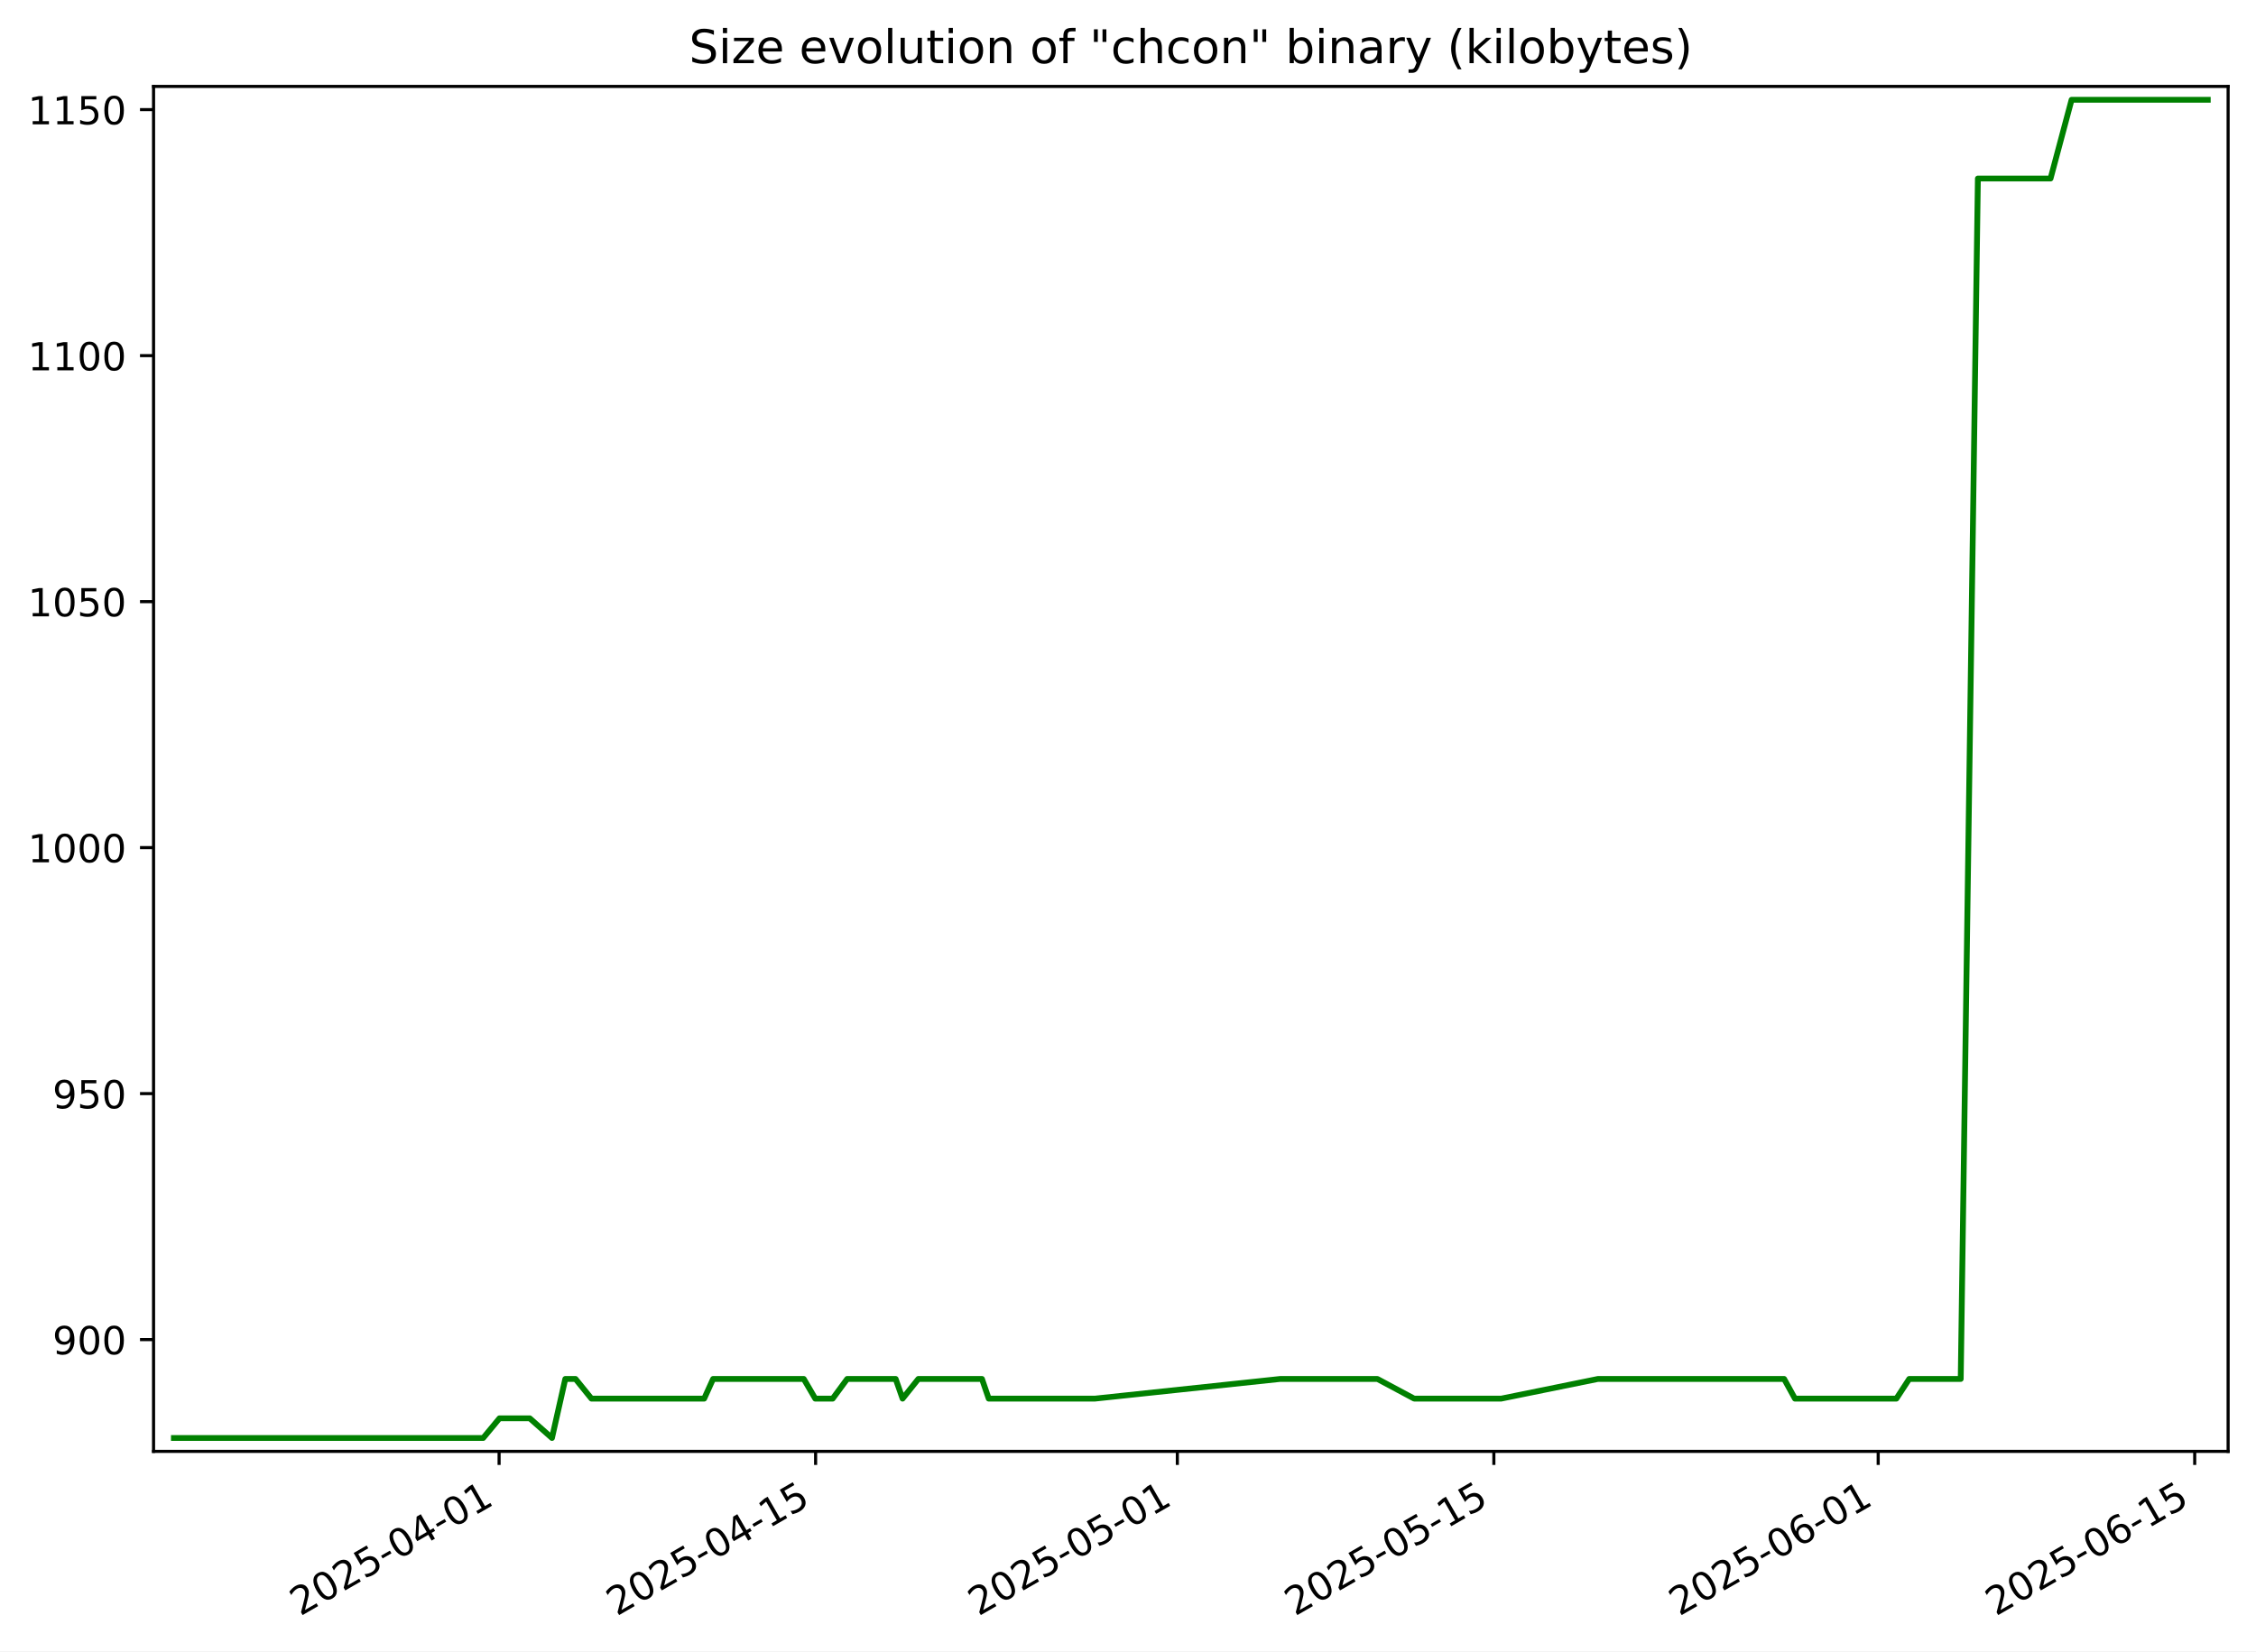
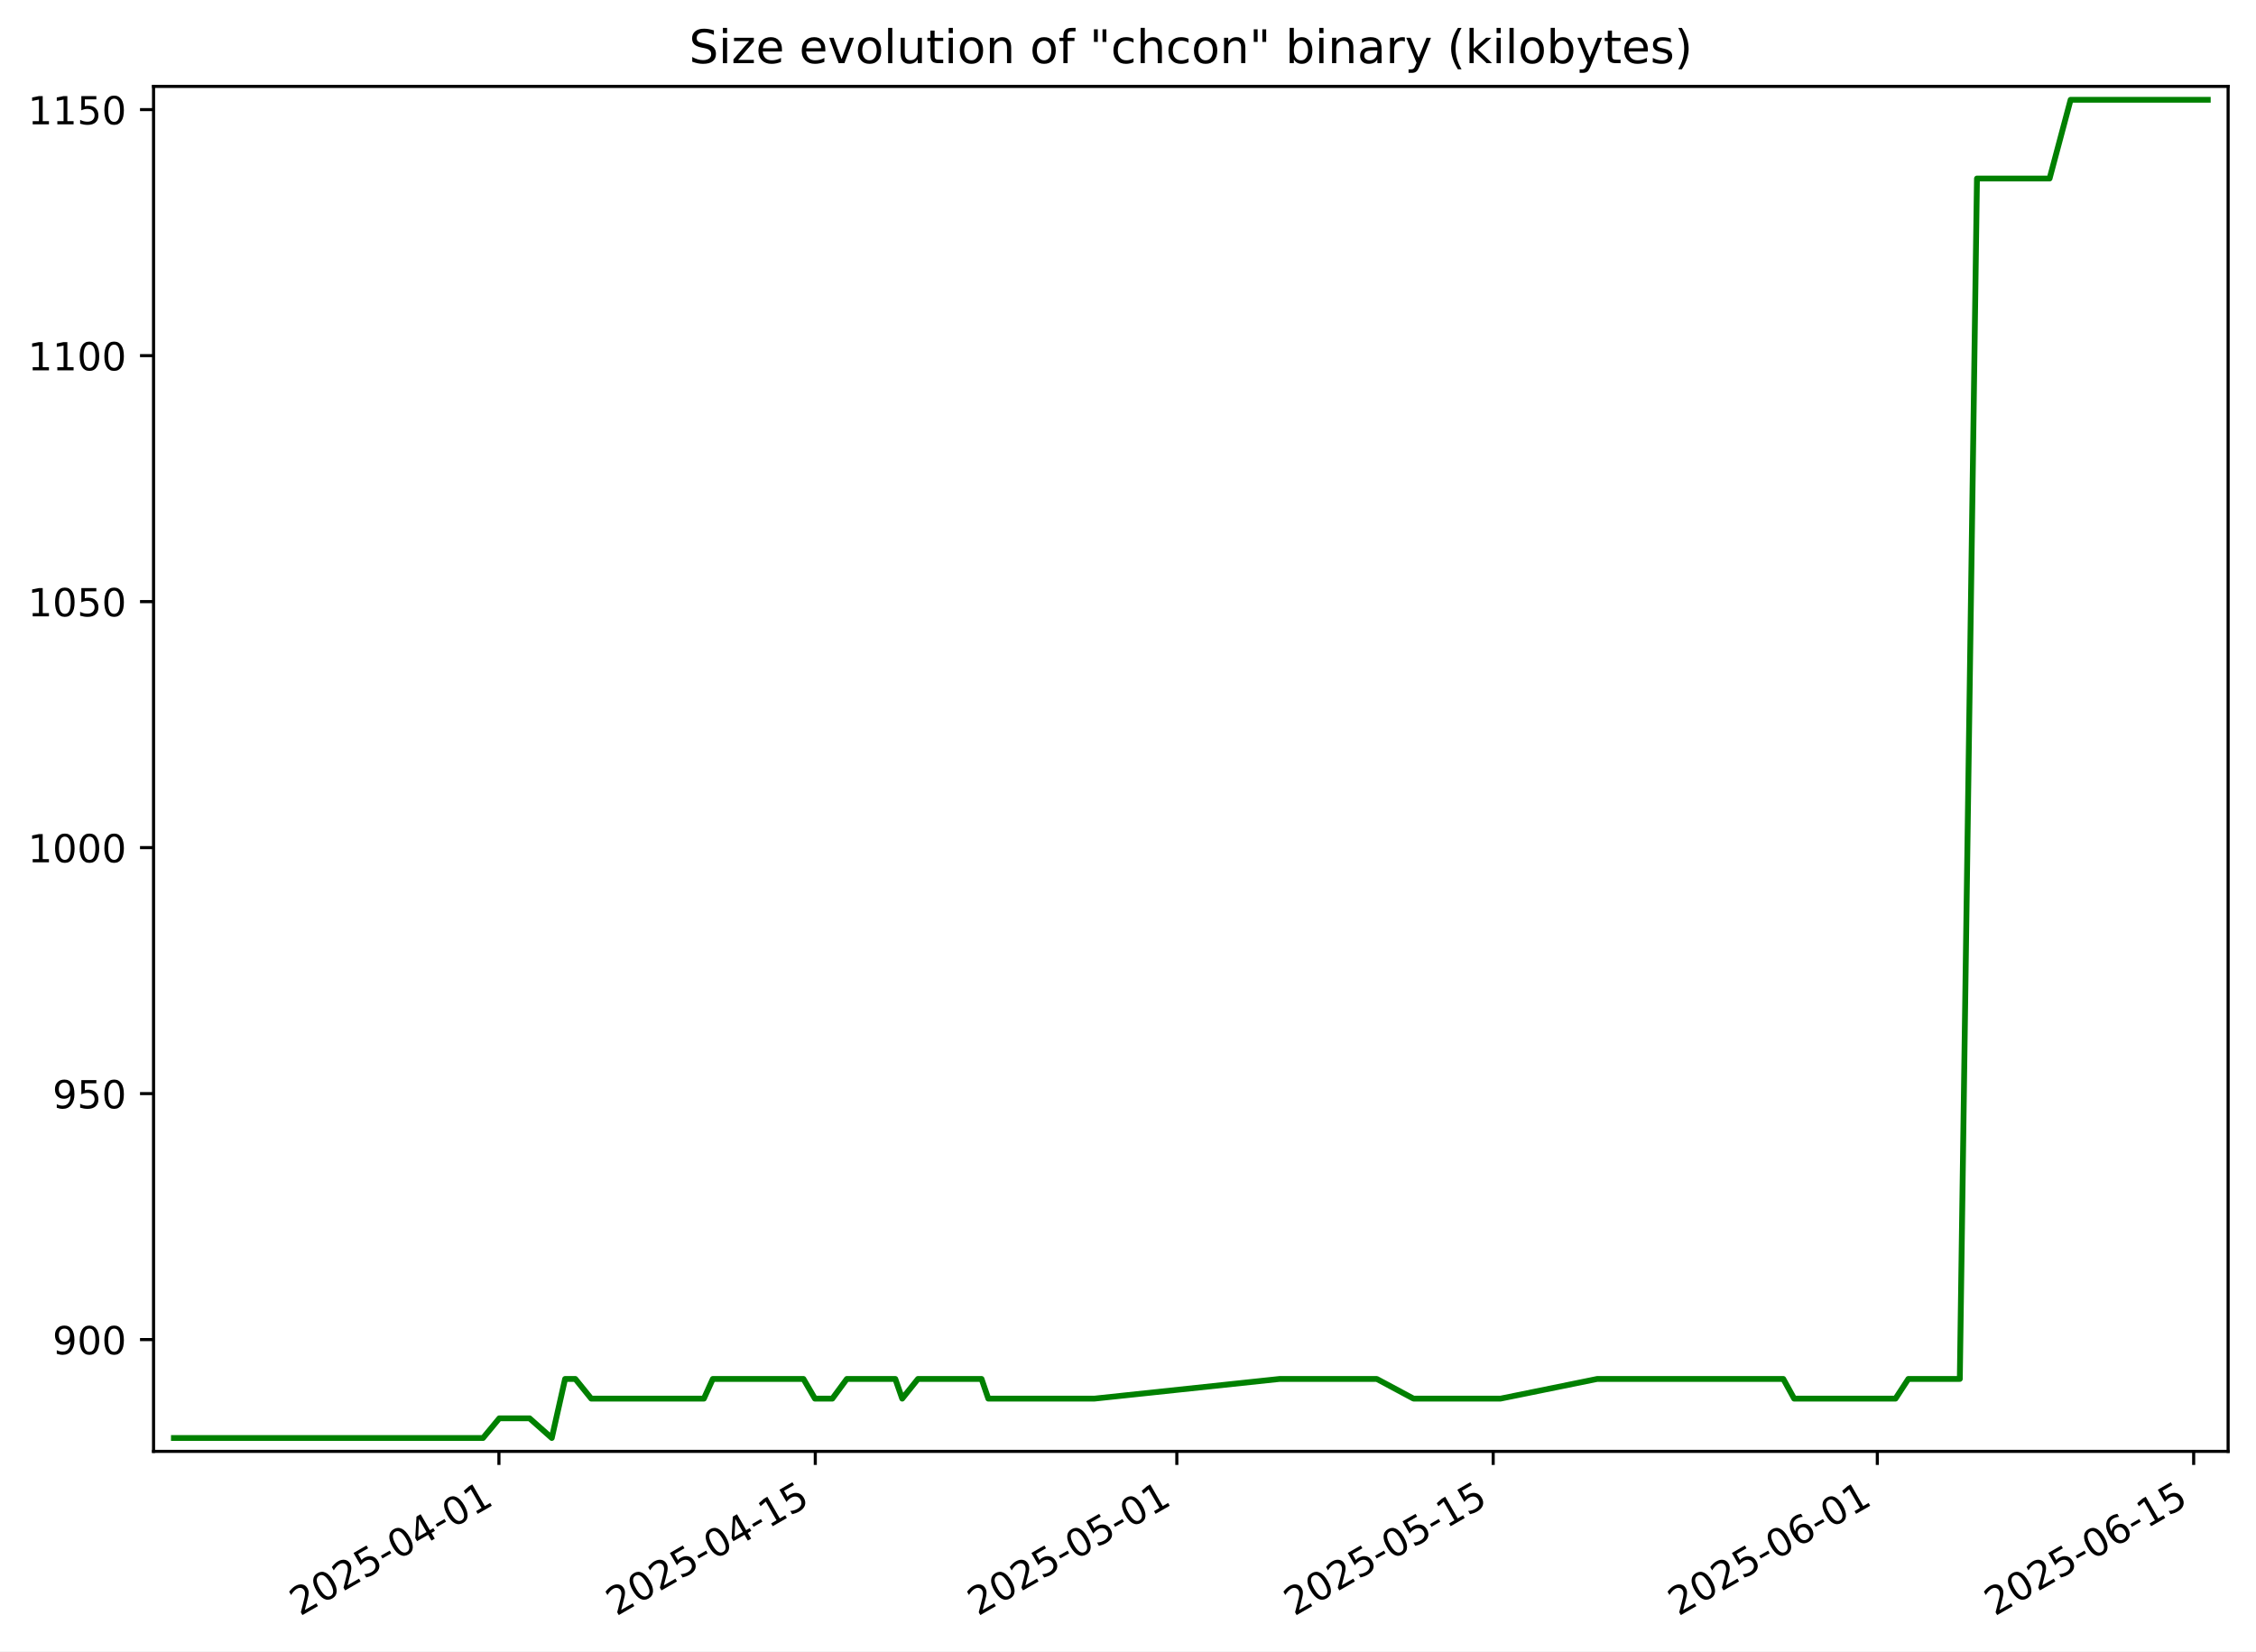
<svg xmlns="http://www.w3.org/2000/svg" xmlns:xlink="http://www.w3.org/1999/xlink" width="582.53pt" height="426.469pt" viewBox="0 0 582.53 426.469" version="1.1">
  <defs>
    <style type="text/css">*{stroke-linejoin: round; stroke-linecap: butt}</style>
  </defs>
  <g id="figure_1">
    <g id="patch_1">
      <path d="M -0 426.469  L 582.53 426.469  L 582.53 0  L -0 0  z " style="fill: #ffffff" />
    </g>
    <g id="axes_1">
      <g id="patch_2">
        <path d="M 39.65 374.83  L 575.33 374.83  L 575.33 22.318  L 39.65 22.318  z " style="fill: #ffffff" />
      </g>
      <g id="matplotlib.axis_1">
        <g id="xtick_1">
          <g id="line2d_1">
            <defs>
-               <path id="mb840b7c377" d="M 0 0  L 0 3.5  " style="stroke: #000000; stroke-width: 0.8" />
+               <path id="m694c656179" d="M 0 0  L 0 3.5  " style="stroke: #000000; stroke-width: 0.8" />
            </defs>
            <g>
-               <use xlink:href="#mb840b7c377" x="128.874" y="374.83" style="stroke: #000000; stroke-width: 0.8" />
+               <use xlink:href="#m694c656179" x="128.831" y="374.83" style="stroke: #000000; stroke-width: 0.8" />
            </g>
          </g>
          <g id="text_1">
-             <g transform="translate(77.50467 417.4684) rotate(-30) scale(0.1 -0.1)">
+             <g transform="translate(77.46183 417.4684) rotate(-30) scale(0.1 -0.1)">
              <defs>
                <path id="DejaVuSans-32" d="M 1228 531  L 3431 531  L 3431 0  L 469 0  L 469 531  Q 828 903 1448 1529  Q 2069 2156 2228 2338  Q 2531 2678 2651 2914  Q 2772 3150 2772 3378  Q 2772 3750 2511 3984  Q 2250 4219 1831 4219  Q 1534 4219 1204 4116  Q 875 4013 500 3803  L 500 4441  Q 881 4594 1212 4672  Q 1544 4750 1819 4750  Q 2544 4750 2975 4387  Q 3406 4025 3406 3419  Q 3406 3131 3298 2873  Q 3191 2616 2906 2266  Q 2828 2175 2409 1742  Q 1991 1309 1228 531  z " transform="scale(0.015625)" />
                <path id="DejaVuSans-30" d="M 2034 4250  Q 1547 4250 1301 3770  Q 1056 3291 1056 2328  Q 1056 1369 1301 889  Q 1547 409 2034 409  Q 2525 409 2770 889  Q 3016 1369 3016 2328  Q 3016 3291 2770 3770  Q 2525 4250 2034 4250  z M 2034 4750  Q 2819 4750 3233 4129  Q 3647 3509 3647 2328  Q 3647 1150 3233 529  Q 2819 -91 2034 -91  Q 1250 -91 836 529  Q 422 1150 422 2328  Q 422 3509 836 4129  Q 1250 4750 2034 4750  z " transform="scale(0.015625)" />
                <path id="DejaVuSans-35" d="M 691 4666  L 3169 4666  L 3169 4134  L 1269 4134  L 1269 2991  Q 1406 3038 1543 3061  Q 1681 3084 1819 3084  Q 2600 3084 3056 2656  Q 3513 2228 3513 1497  Q 3513 744 3044 326  Q 2575 -91 1722 -91  Q 1428 -91 1123 -41  Q 819 9 494 109  L 494 744  Q 775 591 1075 516  Q 1375 441 1709 441  Q 2250 441 2565 725  Q 2881 1009 2881 1497  Q 2881 1984 2565 2268  Q 2250 2553 1709 2553  Q 1456 2553 1204 2497  Q 953 2441 691 2322  L 691 4666  z " transform="scale(0.015625)" />
                <path id="DejaVuSans-2d" d="M 313 2009  L 1997 2009  L 1997 1497  L 313 1497  L 313 2009  z " transform="scale(0.015625)" />
                <path id="DejaVuSans-34" d="M 2419 4116  L 825 1625  L 2419 1625  L 2419 4116  z M 2253 4666  L 3047 4666  L 3047 1625  L 3713 1625  L 3713 1100  L 3047 1100  L 3047 0  L 2419 0  L 2419 1100  L 313 1100  L 313 1709  L 2253 4666  z " transform="scale(0.015625)" />
                <path id="DejaVuSans-31" d="M 794 531  L 1825 531  L 1825 4091  L 703 3866  L 703 4441  L 1819 4666  L 2450 4666  L 2450 531  L 3481 531  L 3481 0  L 794 0  L 794 531  z " transform="scale(0.015625)" />
              </defs>
              <use xlink:href="#DejaVuSans-32" />
              <use xlink:href="#DejaVuSans-30" x="63.623" />
              <use xlink:href="#DejaVuSans-32" x="127.246" />
              <use xlink:href="#DejaVuSans-35" x="190.869" />
              <use xlink:href="#DejaVuSans-2d" x="254.492" />
              <use xlink:href="#DejaVuSans-30" x="290.576" />
              <use xlink:href="#DejaVuSans-34" x="354.199" />
              <use xlink:href="#DejaVuSans-2d" x="417.822" />
              <use xlink:href="#DejaVuSans-30" x="453.906" />
              <use xlink:href="#DejaVuSans-31" x="517.529" />
            </g>
          </g>
        </g>
        <g id="xtick_2">
          <g id="line2d_2">
            <g>
-               <use xlink:href="#mb840b7c377" x="210.602" y="374.83" style="stroke: #000000; stroke-width: 0.8" />
+               <use xlink:href="#m694c656179" x="210.518" y="374.83" style="stroke: #000000; stroke-width: 0.8" />
            </g>
          </g>
          <g id="text_2">
-             <g transform="translate(159.2327 417.4684) rotate(-30) scale(0.1 -0.1)">
+             <g transform="translate(159.1481 417.4684) rotate(-30) scale(0.1 -0.1)">
              <use xlink:href="#DejaVuSans-32" />
              <use xlink:href="#DejaVuSans-30" x="63.623" />
              <use xlink:href="#DejaVuSans-32" x="127.246" />
              <use xlink:href="#DejaVuSans-35" x="190.869" />
              <use xlink:href="#DejaVuSans-2d" x="254.492" />
              <use xlink:href="#DejaVuSans-30" x="290.576" />
              <use xlink:href="#DejaVuSans-34" x="354.199" />
              <use xlink:href="#DejaVuSans-2d" x="417.822" />
              <use xlink:href="#DejaVuSans-31" x="453.906" />
              <use xlink:href="#DejaVuSans-35" x="517.529" />
            </g>
          </g>
        </g>
        <g id="xtick_3">
          <g id="line2d_3">
            <g>
-               <use xlink:href="#mb840b7c377" x="304.006" y="374.83" style="stroke: #000000; stroke-width: 0.8" />
+               <use xlink:href="#m694c656179" x="303.873" y="374.83" style="stroke: #000000; stroke-width: 0.8" />
            </g>
          </g>
          <g id="text_3">
-             <g transform="translate(252.6361 417.4684) rotate(-30) scale(0.1 -0.1)">
+             <g transform="translate(252.5039 417.4684) rotate(-30) scale(0.1 -0.1)">
              <use xlink:href="#DejaVuSans-32" />
              <use xlink:href="#DejaVuSans-30" x="63.623" />
              <use xlink:href="#DejaVuSans-32" x="127.246" />
              <use xlink:href="#DejaVuSans-35" x="190.869" />
              <use xlink:href="#DejaVuSans-2d" x="254.492" />
              <use xlink:href="#DejaVuSans-30" x="290.576" />
              <use xlink:href="#DejaVuSans-35" x="354.199" />
              <use xlink:href="#DejaVuSans-2d" x="417.822" />
              <use xlink:href="#DejaVuSans-30" x="453.906" />
              <use xlink:href="#DejaVuSans-31" x="517.529" />
            </g>
          </g>
        </g>
        <g id="xtick_4">
          <g id="line2d_4">
            <g>
-               <use xlink:href="#mb840b7c377" x="385.734" y="374.83" style="stroke: #000000; stroke-width: 0.8" />
+               <use xlink:href="#m694c656179" x="385.56" y="374.83" style="stroke: #000000; stroke-width: 0.8" />
            </g>
          </g>
          <g id="text_4">
-             <g transform="translate(334.3641 417.4684) rotate(-30) scale(0.1 -0.1)">
+             <g transform="translate(334.1902 417.4684) rotate(-30) scale(0.1 -0.1)">
              <use xlink:href="#DejaVuSans-32" />
              <use xlink:href="#DejaVuSans-30" x="63.623" />
              <use xlink:href="#DejaVuSans-32" x="127.246" />
              <use xlink:href="#DejaVuSans-35" x="190.869" />
              <use xlink:href="#DejaVuSans-2d" x="254.492" />
              <use xlink:href="#DejaVuSans-30" x="290.576" />
              <use xlink:href="#DejaVuSans-35" x="354.199" />
              <use xlink:href="#DejaVuSans-2d" x="417.822" />
              <use xlink:href="#DejaVuSans-31" x="453.906" />
              <use xlink:href="#DejaVuSans-35" x="517.529" />
            </g>
          </g>
        </g>
        <g id="xtick_5">
          <g id="line2d_5">
            <g>
-               <use xlink:href="#mb840b7c377" x="484.975" y="374.83" style="stroke: #000000; stroke-width: 0.8" />
+               <use xlink:href="#m694c656179" x="484.75" y="374.83" style="stroke: #000000; stroke-width: 0.8" />
            </g>
          </g>
          <g id="text_5">
-             <g transform="translate(433.6053 417.4684) rotate(-30) scale(0.1 -0.1)">
+             <g transform="translate(433.3808 417.4684) rotate(-30) scale(0.1 -0.1)">
              <defs>
                <path id="DejaVuSans-36" d="M 2113 2584  Q 1688 2584 1439 2293  Q 1191 2003 1191 1497  Q 1191 994 1439 701  Q 1688 409 2113 409  Q 2538 409 2786 701  Q 3034 994 3034 1497  Q 3034 2003 2786 2293  Q 2538 2584 2113 2584  z M 3366 4563  L 3366 3988  Q 3128 4100 2886 4159  Q 2644 4219 2406 4219  Q 1781 4219 1451 3797  Q 1122 3375 1075 2522  Q 1259 2794 1537 2939  Q 1816 3084 2150 3084  Q 2853 3084 3261 2657  Q 3669 2231 3669 1497  Q 3669 778 3244 343  Q 2819 -91 2113 -91  Q 1303 -91 875 529  Q 447 1150 447 2328  Q 447 3434 972 4092  Q 1497 4750 2381 4750  Q 2619 4750 2861 4703  Q 3103 4656 3366 4563  z " transform="scale(0.015625)" />
              </defs>
              <use xlink:href="#DejaVuSans-32" />
              <use xlink:href="#DejaVuSans-30" x="63.623" />
              <use xlink:href="#DejaVuSans-32" x="127.246" />
              <use xlink:href="#DejaVuSans-35" x="190.869" />
              <use xlink:href="#DejaVuSans-2d" x="254.492" />
              <use xlink:href="#DejaVuSans-30" x="290.576" />
              <use xlink:href="#DejaVuSans-36" x="354.199" />
              <use xlink:href="#DejaVuSans-2d" x="417.822" />
              <use xlink:href="#DejaVuSans-30" x="453.906" />
              <use xlink:href="#DejaVuSans-31" x="517.529" />
            </g>
          </g>
        </g>
        <g id="xtick_6">
          <g id="line2d_6">
            <g>
-               <use xlink:href="#mb840b7c377" x="566.703" y="374.83" style="stroke: #000000; stroke-width: 0.8" />
+               <use xlink:href="#m694c656179" x="566.437" y="374.83" style="stroke: #000000; stroke-width: 0.8" />
            </g>
          </g>
          <g id="text_6">
-             <g transform="translate(515.3333 417.4684) rotate(-30) scale(0.1 -0.1)">
+             <g transform="translate(515.0671 417.4684) rotate(-30) scale(0.1 -0.1)">
              <use xlink:href="#DejaVuSans-32" />
              <use xlink:href="#DejaVuSans-30" x="63.623" />
              <use xlink:href="#DejaVuSans-32" x="127.246" />
              <use xlink:href="#DejaVuSans-35" x="190.869" />
              <use xlink:href="#DejaVuSans-2d" x="254.492" />
              <use xlink:href="#DejaVuSans-30" x="290.576" />
              <use xlink:href="#DejaVuSans-36" x="354.199" />
              <use xlink:href="#DejaVuSans-2d" x="417.822" />
              <use xlink:href="#DejaVuSans-31" x="453.906" />
              <use xlink:href="#DejaVuSans-35" x="517.529" />
            </g>
          </g>
        </g>
      </g>
      <g id="matplotlib.axis_2">
        <g id="ytick_1">
          <g id="line2d_7">
            <defs>
-               <path id="m442d8d3217" d="M 0 0  L -3.5 0  " style="stroke: #000000; stroke-width: 0.8" />
+               <path id="m1b8cf5faa8" d="M 0 0  L -3.5 0  " style="stroke: #000000; stroke-width: 0.8" />
            </defs>
            <g>
-               <use xlink:href="#m442d8d3217" x="39.65" y="345.962" style="stroke: #000000; stroke-width: 0.8" />
+               <use xlink:href="#m1b8cf5faa8" x="39.65" y="345.962" style="stroke: #000000; stroke-width: 0.8" />
            </g>
          </g>
          <g id="text_7">
            <g transform="translate(13.5625 349.7616) scale(0.1 -0.1)">
              <defs>
                <path id="DejaVuSans-39" d="M 703 97  L 703 672  Q 941 559 1184 500  Q 1428 441 1663 441  Q 2288 441 2617 861  Q 2947 1281 2994 2138  Q 2813 1869 2534 1725  Q 2256 1581 1919 1581  Q 1219 1581 811 2004  Q 403 2428 403 3163  Q 403 3881 828 4315  Q 1253 4750 1959 4750  Q 2769 4750 3195 4129  Q 3622 3509 3622 2328  Q 3622 1225 3098 567  Q 2575 -91 1691 -91  Q 1453 -91 1209 -44  Q 966 3 703 97  z M 1959 2075  Q 2384 2075 2632 2365  Q 2881 2656 2881 3163  Q 2881 3666 2632 3958  Q 2384 4250 1959 4250  Q 1534 4250 1286 3958  Q 1038 3666 1038 3163  Q 1038 2656 1286 2365  Q 1534 2075 1959 2075  z " transform="scale(0.015625)" />
              </defs>
              <use xlink:href="#DejaVuSans-39" />
              <use xlink:href="#DejaVuSans-30" x="63.623" />
              <use xlink:href="#DejaVuSans-30" x="127.246" />
            </g>
          </g>
        </g>
        <g id="ytick_2">
          <g id="line2d_8">
            <g>
-               <use xlink:href="#m442d8d3217" x="39.65" y="282.433" style="stroke: #000000; stroke-width: 0.8" />
+               <use xlink:href="#m1b8cf5faa8" x="39.65" y="282.433" style="stroke: #000000; stroke-width: 0.8" />
            </g>
          </g>
          <g id="text_8">
            <g transform="translate(13.5625 286.2322) scale(0.1 -0.1)">
              <use xlink:href="#DejaVuSans-39" />
              <use xlink:href="#DejaVuSans-35" x="63.623" />
              <use xlink:href="#DejaVuSans-30" x="127.246" />
            </g>
          </g>
        </g>
        <g id="ytick_3">
          <g id="line2d_9">
            <g>
-               <use xlink:href="#m442d8d3217" x="39.65" y="218.904" style="stroke: #000000; stroke-width: 0.8" />
+               <use xlink:href="#m1b8cf5faa8" x="39.65" y="218.904" style="stroke: #000000; stroke-width: 0.8" />
            </g>
          </g>
          <g id="text_9">
            <g transform="translate(7.2 222.7028) scale(0.1 -0.1)">
              <use xlink:href="#DejaVuSans-31" />
              <use xlink:href="#DejaVuSans-30" x="63.623" />
              <use xlink:href="#DejaVuSans-30" x="127.246" />
              <use xlink:href="#DejaVuSans-30" x="190.869" />
            </g>
          </g>
        </g>
        <g id="ytick_4">
          <g id="line2d_10">
            <g>
-               <use xlink:href="#m442d8d3217" x="39.65" y="155.374" style="stroke: #000000; stroke-width: 0.8" />
+               <use xlink:href="#m1b8cf5faa8" x="39.65" y="155.374" style="stroke: #000000; stroke-width: 0.8" />
            </g>
          </g>
          <g id="text_10">
            <g transform="translate(7.2 159.1733) scale(0.1 -0.1)">
              <use xlink:href="#DejaVuSans-31" />
              <use xlink:href="#DejaVuSans-30" x="63.623" />
              <use xlink:href="#DejaVuSans-35" x="127.246" />
              <use xlink:href="#DejaVuSans-30" x="190.869" />
            </g>
          </g>
        </g>
        <g id="ytick_5">
          <g id="line2d_11">
            <g>
-               <use xlink:href="#m442d8d3217" x="39.65" y="91.845" style="stroke: #000000; stroke-width: 0.8" />
+               <use xlink:href="#m1b8cf5faa8" x="39.65" y="91.845" style="stroke: #000000; stroke-width: 0.8" />
            </g>
          </g>
          <g id="text_11">
            <g transform="translate(7.2 95.64393) scale(0.1 -0.1)">
              <use xlink:href="#DejaVuSans-31" />
              <use xlink:href="#DejaVuSans-31" x="63.623" />
              <use xlink:href="#DejaVuSans-30" x="127.246" />
              <use xlink:href="#DejaVuSans-30" x="190.869" />
            </g>
          </g>
        </g>
        <g id="ytick_6">
          <g id="line2d_12">
            <g>
-               <use xlink:href="#m442d8d3217" x="39.65" y="28.315" style="stroke: #000000; stroke-width: 0.8" />
+               <use xlink:href="#m1b8cf5faa8" x="39.65" y="28.315" style="stroke: #000000; stroke-width: 0.8" />
            </g>
          </g>
          <g id="text_12">
            <g transform="translate(7.2 32.11452) scale(0.1 -0.1)">
              <use xlink:href="#DejaVuSans-31" />
              <use xlink:href="#DejaVuSans-31" x="63.623" />
              <use xlink:href="#DejaVuSans-35" x="127.246" />
              <use xlink:href="#DejaVuSans-30" x="190.869" />
            </g>
          </g>
        </g>
      </g>
      <g id="line2d_13">
-         <path d="M 44.902 371.374  L 124.766 371.374  L 128.974 366.292  L 136.789 366.292  L 142.528 371.374  L 145.966 356.127  L 148.609 356.127  L 152.724 361.209  L 181.826 361.209  L 184.131 356.127  L 207.544 356.127  L 210.514 361.209  L 215.01 361.209  L 218.751 356.127  L 231.275 356.127  L 233.058 361.209  L 237.127 356.127  L 253.557 356.127  L 255.303 361.209  L 282.707 361.209  L 330.573 356.127  L 355.664 356.127  L 365.161 361.209  L 387.618 361.209  L 412.614 356.127  L 460.684 356.127  L 463.488 361.209  L 489.671 361.209  L 492.988 356.127  L 506.287 356.127  L 510.718 46.104  L 529.48 46.104  L 534.911 25.774  L 570.078 25.774  L 570.078 25.774  " clip-path="url(#p0e31f669a8)" style="fill: none; stroke: #008000; stroke-width: 1.5; stroke-linecap: square" />
+         <path d="M 44.902 371.374  L 124.725 371.374  L 128.931 366.292  L 136.742 366.292  L 142.478 371.374  L 145.915 356.127  L 148.556 356.127  L 152.669 361.209  L 181.756 361.209  L 184.06 356.127  L 207.461 356.127  L 210.429 361.209  L 214.923 361.209  L 218.662 356.127  L 231.18 356.127  L 232.962 361.209  L 237.029 356.127  L 253.451 356.127  L 255.195 361.209  L 282.586 361.209  L 330.427 356.127  L 355.505 356.127  L 364.997 361.209  L 387.444 361.209  L 412.426 356.127  L 460.471 356.127  L 463.274 361.209  L 489.444 361.209  L 492.759 356.127  L 506.051 356.127  L 510.481 46.104  L 529.233 46.104  L 534.661 25.774  L 570.078 25.774  L 570.078 25.774  " clip-path="url(#p8bad5697fc)" style="fill: none; stroke: #008000; stroke-width: 1.5; stroke-linecap: square" />
      </g>
      <g id="patch_3">
        <path d="M 39.65 374.83  L 39.65 22.318  " style="fill: none; stroke: #000000; stroke-width: 0.8; stroke-linejoin: miter; stroke-linecap: square" />
      </g>
      <g id="patch_4">
        <path d="M 575.33 374.83  L 575.33 22.318  " style="fill: none; stroke: #000000; stroke-width: 0.8; stroke-linejoin: miter; stroke-linecap: square" />
      </g>
      <g id="patch_5">
        <path d="M 39.65 374.83  L 575.33 374.83  " style="fill: none; stroke: #000000; stroke-width: 0.8; stroke-linejoin: miter; stroke-linecap: square" />
      </g>
      <g id="patch_6">
        <path d="M 39.65 22.318  L 575.33 22.318  " style="fill: none; stroke: #000000; stroke-width: 0.8; stroke-linejoin: miter; stroke-linecap: square" />
      </g>
      <g id="text_13">
        <g transform="translate(177.92 16.31812) scale(0.12 -0.12)">
          <defs>
            <path id="DejaVuSans-53" d="M 3425 4513  L 3425 3897  Q 3066 4069 2747 4153  Q 2428 4238 2131 4238  Q 1616 4238 1336 4038  Q 1056 3838 1056 3469  Q 1056 3159 1242 3001  Q 1428 2844 1947 2747  L 2328 2669  Q 3034 2534 3370 2195  Q 3706 1856 3706 1288  Q 3706 609 3251 259  Q 2797 -91 1919 -91  Q 1588 -91 1214 -16  Q 841 59 441 206  L 441 856  Q 825 641 1194 531  Q 1563 422 1919 422  Q 2459 422 2753 634  Q 3047 847 3047 1241  Q 3047 1584 2836 1778  Q 2625 1972 2144 2069  L 1759 2144  Q 1053 2284 737 2584  Q 422 2884 422 3419  Q 422 4038 858 4394  Q 1294 4750 2059 4750  Q 2388 4750 2728 4690  Q 3069 4631 3425 4513  z " transform="scale(0.015625)" />
            <path id="DejaVuSans-69" d="M 603 3500  L 1178 3500  L 1178 0  L 603 0  L 603 3500  z M 603 4863  L 1178 4863  L 1178 4134  L 603 4134  L 603 4863  z " transform="scale(0.015625)" />
            <path id="DejaVuSans-7a" d="M 353 3500  L 3084 3500  L 3084 2975  L 922 459  L 3084 459  L 3084 0  L 275 0  L 275 525  L 2438 3041  L 353 3041  L 353 3500  z " transform="scale(0.015625)" />
            <path id="DejaVuSans-65" d="M 3597 1894  L 3597 1613  L 953 1613  Q 991 1019 1311 708  Q 1631 397 2203 397  Q 2534 397 2845 478  Q 3156 559 3463 722  L 3463 178  Q 3153 47 2828 -22  Q 2503 -91 2169 -91  Q 1331 -91 842 396  Q 353 884 353 1716  Q 353 2575 817 3079  Q 1281 3584 2069 3584  Q 2775 3584 3186 3129  Q 3597 2675 3597 1894  z M 3022 2063  Q 3016 2534 2758 2815  Q 2500 3097 2075 3097  Q 1594 3097 1305 2825  Q 1016 2553 972 2059  L 3022 2063  z " transform="scale(0.015625)" />
            <path id="DejaVuSans-20" transform="scale(0.015625)" />
            <path id="DejaVuSans-76" d="M 191 3500  L 800 3500  L 1894 563  L 2988 3500  L 3597 3500  L 2284 0  L 1503 0  L 191 3500  z " transform="scale(0.015625)" />
            <path id="DejaVuSans-6f" d="M 1959 3097  Q 1497 3097 1228 2736  Q 959 2375 959 1747  Q 959 1119 1226 758  Q 1494 397 1959 397  Q 2419 397 2687 759  Q 2956 1122 2956 1747  Q 2956 2369 2687 2733  Q 2419 3097 1959 3097  z M 1959 3584  Q 2709 3584 3137 3096  Q 3566 2609 3566 1747  Q 3566 888 3137 398  Q 2709 -91 1959 -91  Q 1206 -91 779 398  Q 353 888 353 1747  Q 353 2609 779 3096  Q 1206 3584 1959 3584  z " transform="scale(0.015625)" />
            <path id="DejaVuSans-6c" d="M 603 4863  L 1178 4863  L 1178 0  L 603 0  L 603 4863  z " transform="scale(0.015625)" />
            <path id="DejaVuSans-75" d="M 544 1381  L 544 3500  L 1119 3500  L 1119 1403  Q 1119 906 1312 657  Q 1506 409 1894 409  Q 2359 409 2629 706  Q 2900 1003 2900 1516  L 2900 3500  L 3475 3500  L 3475 0  L 2900 0  L 2900 538  Q 2691 219 2414 64  Q 2138 -91 1772 -91  Q 1169 -91 856 284  Q 544 659 544 1381  z M 1991 3584  L 1991 3584  z " transform="scale(0.015625)" />
            <path id="DejaVuSans-74" d="M 1172 4494  L 1172 3500  L 2356 3500  L 2356 3053  L 1172 3053  L 1172 1153  Q 1172 725 1289 603  Q 1406 481 1766 481  L 2356 481  L 2356 0  L 1766 0  Q 1100 0 847 248  Q 594 497 594 1153  L 594 3053  L 172 3053  L 172 3500  L 594 3500  L 594 4494  L 1172 4494  z " transform="scale(0.015625)" />
            <path id="DejaVuSans-6e" d="M 3513 2113  L 3513 0  L 2938 0  L 2938 2094  Q 2938 2591 2744 2837  Q 2550 3084 2163 3084  Q 1697 3084 1428 2787  Q 1159 2491 1159 1978  L 1159 0  L 581 0  L 581 3500  L 1159 3500  L 1159 2956  Q 1366 3272 1645 3428  Q 1925 3584 2291 3584  Q 2894 3584 3203 3211  Q 3513 2838 3513 2113  z " transform="scale(0.015625)" />
            <path id="DejaVuSans-66" d="M 2375 4863  L 2375 4384  L 1825 4384  Q 1516 4384 1395 4259  Q 1275 4134 1275 3809  L 1275 3500  L 2222 3500  L 2222 3053  L 1275 3053  L 1275 0  L 697 0  L 697 3053  L 147 3053  L 147 3500  L 697 3500  L 697 3744  Q 697 4328 969 4595  Q 1241 4863 1831 4863  L 2375 4863  z " transform="scale(0.015625)" />
            <path id="DejaVuSans-22" d="M 1147 4666  L 1147 2931  L 616 2931  L 616 4666  L 1147 4666  z M 2328 4666  L 2328 2931  L 1797 2931  L 1797 4666  L 2328 4666  z " transform="scale(0.015625)" />
            <path id="DejaVuSans-63" d="M 3122 3366  L 3122 2828  Q 2878 2963 2633 3030  Q 2388 3097 2138 3097  Q 1578 3097 1268 2742  Q 959 2388 959 1747  Q 959 1106 1268 751  Q 1578 397 2138 397  Q 2388 397 2633 464  Q 2878 531 3122 666  L 3122 134  Q 2881 22 2623 -34  Q 2366 -91 2075 -91  Q 1284 -91 818 406  Q 353 903 353 1747  Q 353 2603 823 3093  Q 1294 3584 2113 3584  Q 2378 3584 2631 3529  Q 2884 3475 3122 3366  z " transform="scale(0.015625)" />
            <path id="DejaVuSans-68" d="M 3513 2113  L 3513 0  L 2938 0  L 2938 2094  Q 2938 2591 2744 2837  Q 2550 3084 2163 3084  Q 1697 3084 1428 2787  Q 1159 2491 1159 1978  L 1159 0  L 581 0  L 581 4863  L 1159 4863  L 1159 2956  Q 1366 3272 1645 3428  Q 1925 3584 2291 3584  Q 2894 3584 3203 3211  Q 3513 2838 3513 2113  z " transform="scale(0.015625)" />
            <path id="DejaVuSans-62" d="M 3116 1747  Q 3116 2381 2855 2742  Q 2594 3103 2138 3103  Q 1681 3103 1420 2742  Q 1159 2381 1159 1747  Q 1159 1113 1420 752  Q 1681 391 2138 391  Q 2594 391 2855 752  Q 3116 1113 3116 1747  z M 1159 2969  Q 1341 3281 1617 3432  Q 1894 3584 2278 3584  Q 2916 3584 3314 3078  Q 3713 2572 3713 1747  Q 3713 922 3314 415  Q 2916 -91 2278 -91  Q 1894 -91 1617 61  Q 1341 213 1159 525  L 1159 0  L 581 0  L 581 4863  L 1159 4863  L 1159 2969  z " transform="scale(0.015625)" />
            <path id="DejaVuSans-61" d="M 2194 1759  Q 1497 1759 1228 1600  Q 959 1441 959 1056  Q 959 750 1161 570  Q 1363 391 1709 391  Q 2188 391 2477 730  Q 2766 1069 2766 1631  L 2766 1759  L 2194 1759  z M 3341 1997  L 3341 0  L 2766 0  L 2766 531  Q 2569 213 2275 61  Q 1981 -91 1556 -91  Q 1019 -91 701 211  Q 384 513 384 1019  Q 384 1609 779 1909  Q 1175 2209 1959 2209  L 2766 2209  L 2766 2266  Q 2766 2663 2505 2880  Q 2244 3097 1772 3097  Q 1472 3097 1187 3025  Q 903 2953 641 2809  L 641 3341  Q 956 3463 1253 3523  Q 1550 3584 1831 3584  Q 2591 3584 2966 3190  Q 3341 2797 3341 1997  z " transform="scale(0.015625)" />
            <path id="DejaVuSans-72" d="M 2631 2963  Q 2534 3019 2420 3045  Q 2306 3072 2169 3072  Q 1681 3072 1420 2755  Q 1159 2438 1159 1844  L 1159 0  L 581 0  L 581 3500  L 1159 3500  L 1159 2956  Q 1341 3275 1631 3429  Q 1922 3584 2338 3584  Q 2397 3584 2469 3576  Q 2541 3569 2628 3553  L 2631 2963  z " transform="scale(0.015625)" />
            <path id="DejaVuSans-79" d="M 2059 -325  Q 1816 -950 1584 -1140  Q 1353 -1331 966 -1331  L 506 -1331  L 506 -850  L 844 -850  Q 1081 -850 1212 -737  Q 1344 -625 1503 -206  L 1606 56  L 191 3500  L 800 3500  L 1894 763  L 2988 3500  L 3597 3500  L 2059 -325  z " transform="scale(0.015625)" />
            <path id="DejaVuSans-28" d="M 1984 4856  Q 1566 4138 1362 3434  Q 1159 2731 1159 2009  Q 1159 1288 1364 580  Q 1569 -128 1984 -844  L 1484 -844  Q 1016 -109 783 600  Q 550 1309 550 2009  Q 550 2706 781 3412  Q 1013 4119 1484 4856  L 1984 4856  z " transform="scale(0.015625)" />
            <path id="DejaVuSans-6b" d="M 581 4863  L 1159 4863  L 1159 1991  L 2875 3500  L 3609 3500  L 1753 1863  L 3688 0  L 2938 0  L 1159 1709  L 1159 0  L 581 0  L 581 4863  z " transform="scale(0.015625)" />
            <path id="DejaVuSans-73" d="M 2834 3397  L 2834 2853  Q 2591 2978 2328 3040  Q 2066 3103 1784 3103  Q 1356 3103 1142 2972  Q 928 2841 928 2578  Q 928 2378 1081 2264  Q 1234 2150 1697 2047  L 1894 2003  Q 2506 1872 2764 1633  Q 3022 1394 3022 966  Q 3022 478 2636 193  Q 2250 -91 1575 -91  Q 1294 -91 989 -36  Q 684 19 347 128  L 347 722  Q 666 556 975 473  Q 1284 391 1588 391  Q 1994 391 2212 530  Q 2431 669 2431 922  Q 2431 1156 2273 1281  Q 2116 1406 1581 1522  L 1381 1569  Q 847 1681 609 1914  Q 372 2147 372 2553  Q 372 3047 722 3315  Q 1072 3584 1716 3584  Q 2034 3584 2315 3537  Q 2597 3491 2834 3397  z " transform="scale(0.015625)" />
            <path id="DejaVuSans-29" d="M 513 4856  L 1013 4856  Q 1481 4119 1714 3412  Q 1947 2706 1947 2009  Q 1947 1309 1714 600  Q 1481 -109 1013 -844  L 513 -844  Q 928 -128 1133 580  Q 1338 1288 1338 2009  Q 1338 2731 1133 3434  Q 928 4138 513 4856  z " transform="scale(0.015625)" />
          </defs>
          <use xlink:href="#DejaVuSans-53" />
          <use xlink:href="#DejaVuSans-69" x="63.477" />
          <use xlink:href="#DejaVuSans-7a" x="91.26" />
          <use xlink:href="#DejaVuSans-65" x="143.75" />
          <use xlink:href="#DejaVuSans-20" x="205.273" />
          <use xlink:href="#DejaVuSans-65" x="237.061" />
          <use xlink:href="#DejaVuSans-76" x="298.584" />
          <use xlink:href="#DejaVuSans-6f" x="357.764" />
          <use xlink:href="#DejaVuSans-6c" x="418.945" />
          <use xlink:href="#DejaVuSans-75" x="446.729" />
          <use xlink:href="#DejaVuSans-74" x="510.107" />
          <use xlink:href="#DejaVuSans-69" x="549.316" />
          <use xlink:href="#DejaVuSans-6f" x="577.1" />
          <use xlink:href="#DejaVuSans-6e" x="638.281" />
          <use xlink:href="#DejaVuSans-20" x="701.66" />
          <use xlink:href="#DejaVuSans-6f" x="733.447" />
          <use xlink:href="#DejaVuSans-66" x="794.629" />
          <use xlink:href="#DejaVuSans-20" x="829.834" />
          <use xlink:href="#DejaVuSans-22" x="861.621" />
          <use xlink:href="#DejaVuSans-63" x="907.617" />
          <use xlink:href="#DejaVuSans-68" x="962.598" />
          <use xlink:href="#DejaVuSans-63" x="1025.977" />
          <use xlink:href="#DejaVuSans-6f" x="1080.957" />
          <use xlink:href="#DejaVuSans-6e" x="1142.139" />
          <use xlink:href="#DejaVuSans-22" x="1205.518" />
          <use xlink:href="#DejaVuSans-20" x="1251.514" />
          <use xlink:href="#DejaVuSans-62" x="1283.301" />
          <use xlink:href="#DejaVuSans-69" x="1346.777" />
          <use xlink:href="#DejaVuSans-6e" x="1374.561" />
          <use xlink:href="#DejaVuSans-61" x="1437.939" />
          <use xlink:href="#DejaVuSans-72" x="1499.219" />
          <use xlink:href="#DejaVuSans-79" x="1540.332" />
          <use xlink:href="#DejaVuSans-20" x="1599.512" />
          <use xlink:href="#DejaVuSans-28" x="1631.299" />
          <use xlink:href="#DejaVuSans-6b" x="1670.312" />
          <use xlink:href="#DejaVuSans-69" x="1728.223" />
          <use xlink:href="#DejaVuSans-6c" x="1756.006" />
          <use xlink:href="#DejaVuSans-6f" x="1783.789" />
          <use xlink:href="#DejaVuSans-62" x="1844.971" />
          <use xlink:href="#DejaVuSans-79" x="1908.447" />
          <use xlink:href="#DejaVuSans-74" x="1967.627" />
          <use xlink:href="#DejaVuSans-65" x="2006.836" />
          <use xlink:href="#DejaVuSans-73" x="2068.359" />
          <use xlink:href="#DejaVuSans-29" x="2120.459" />
        </g>
      </g>
    </g>
  </g>
  <defs>
-     <clipPath id="p0e31f669a8">
+     <clipPath id="p8bad5697fc">
      <rect x="39.65" y="22.318" width="535.68" height="352.512" />
    </clipPath>
  </defs>
</svg>
